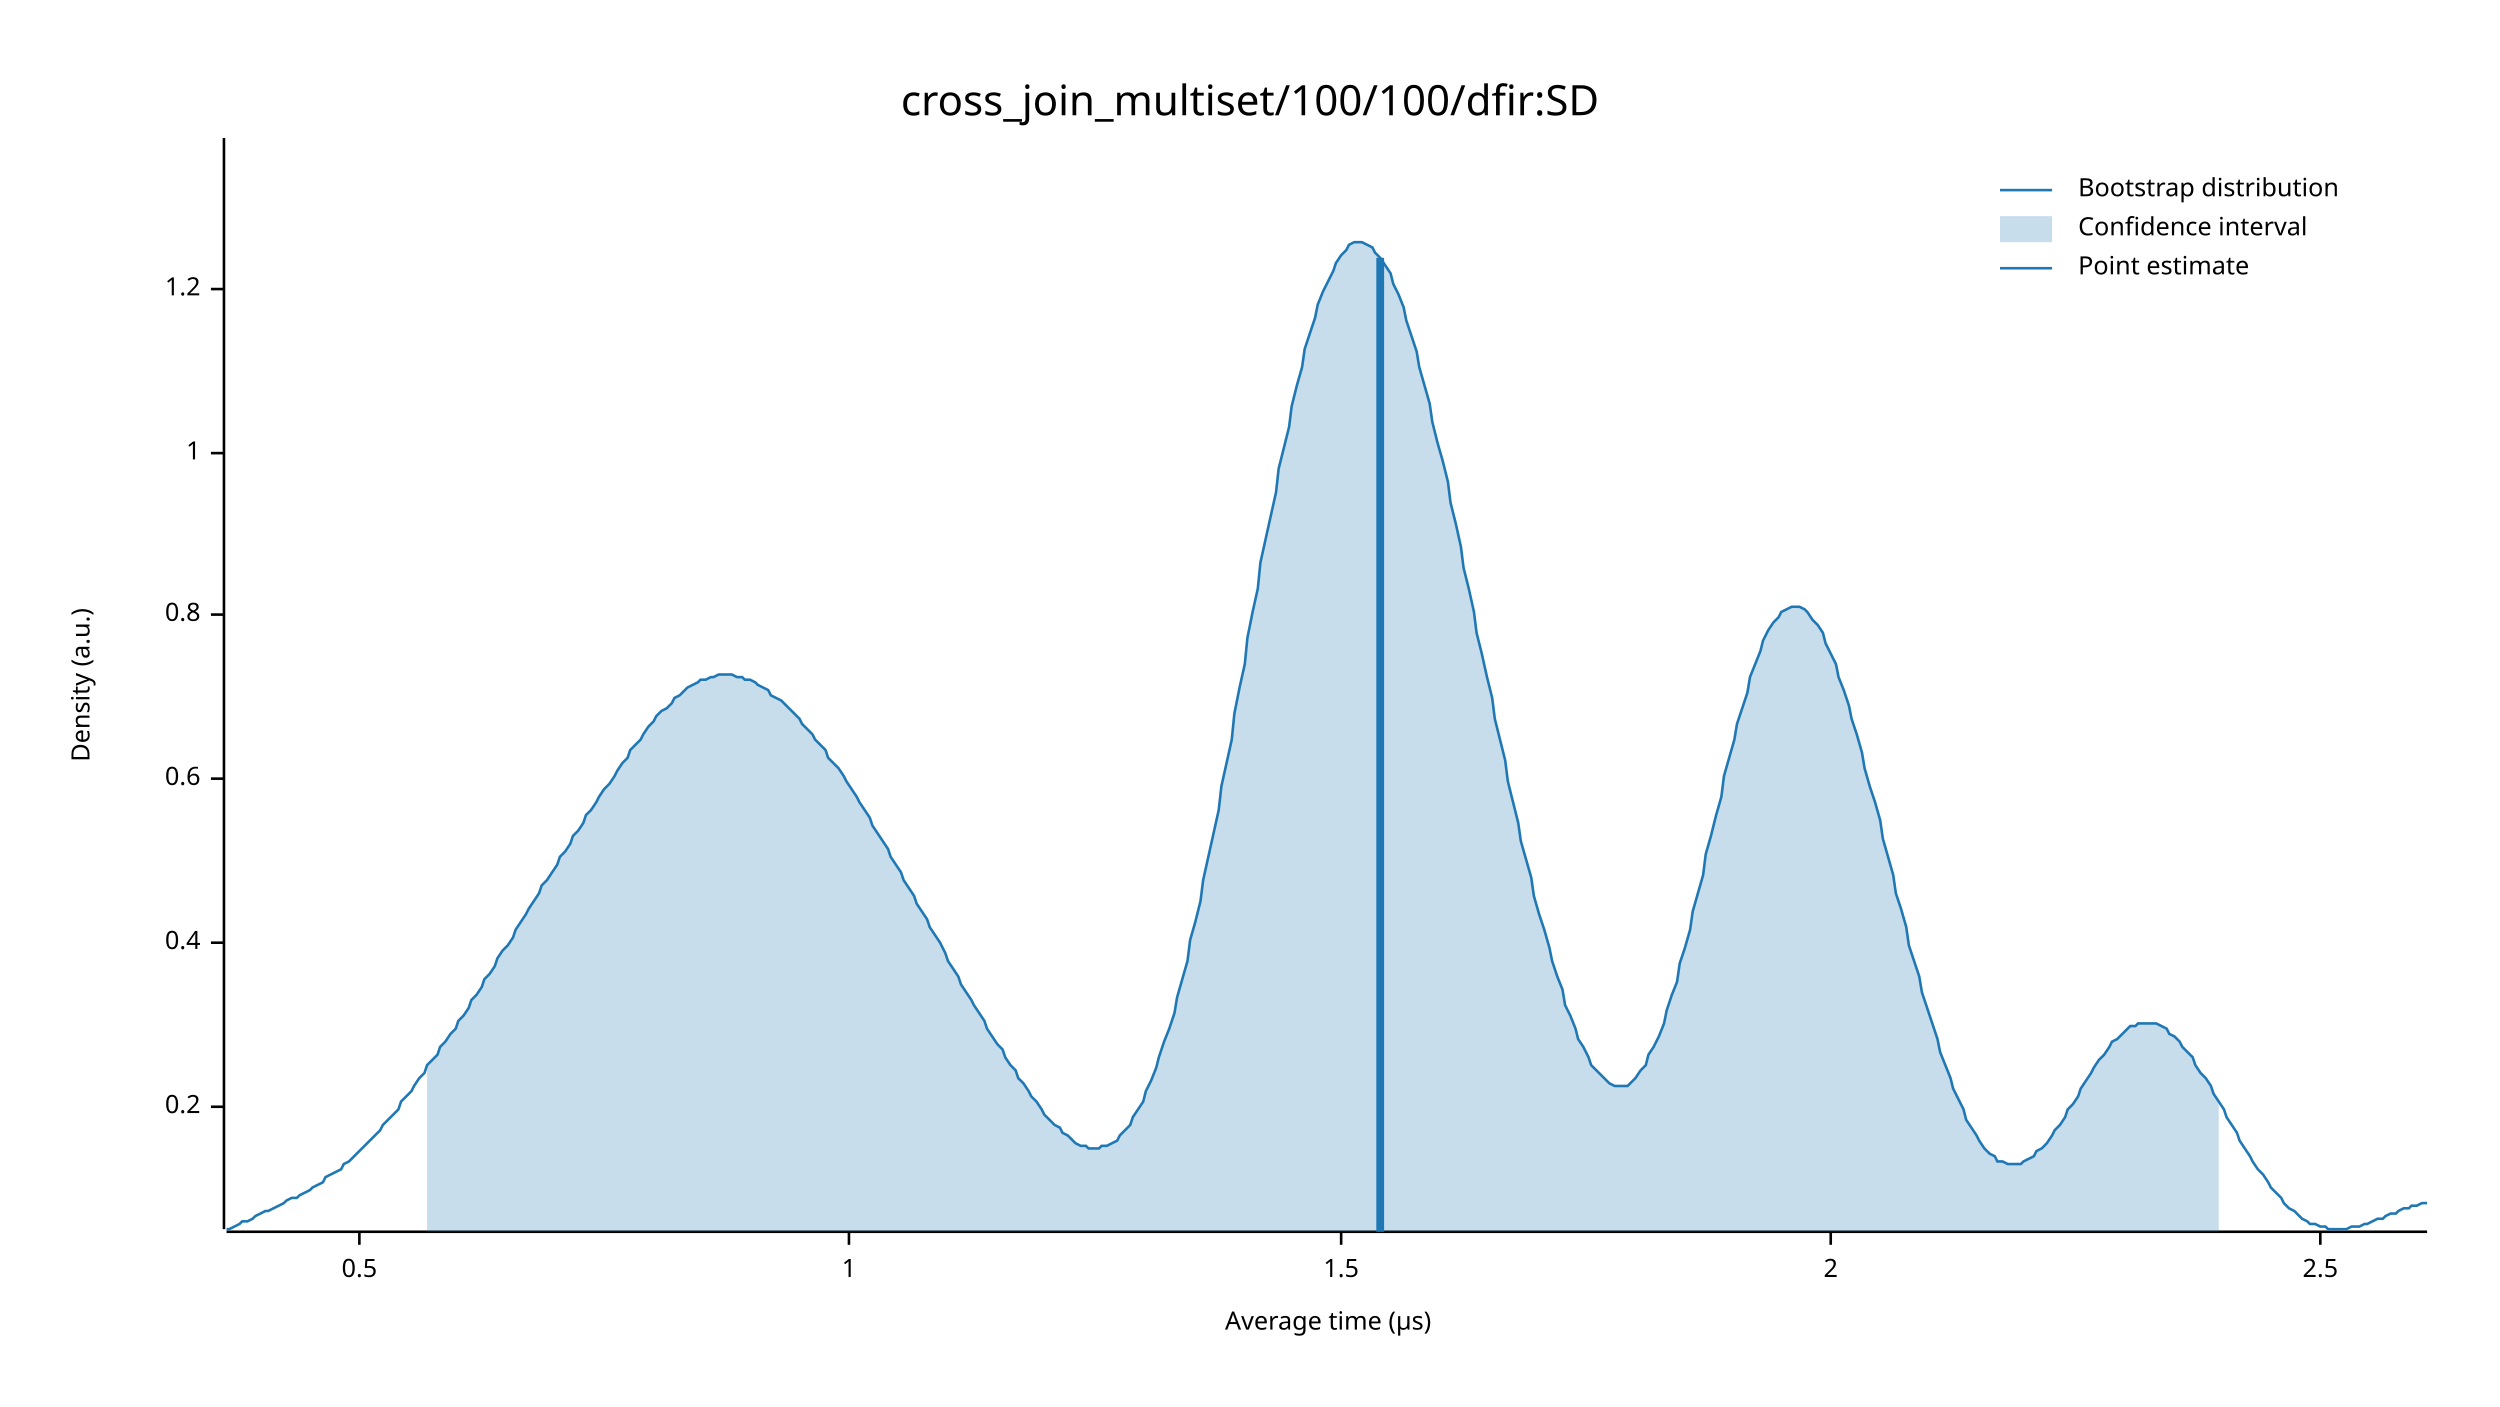
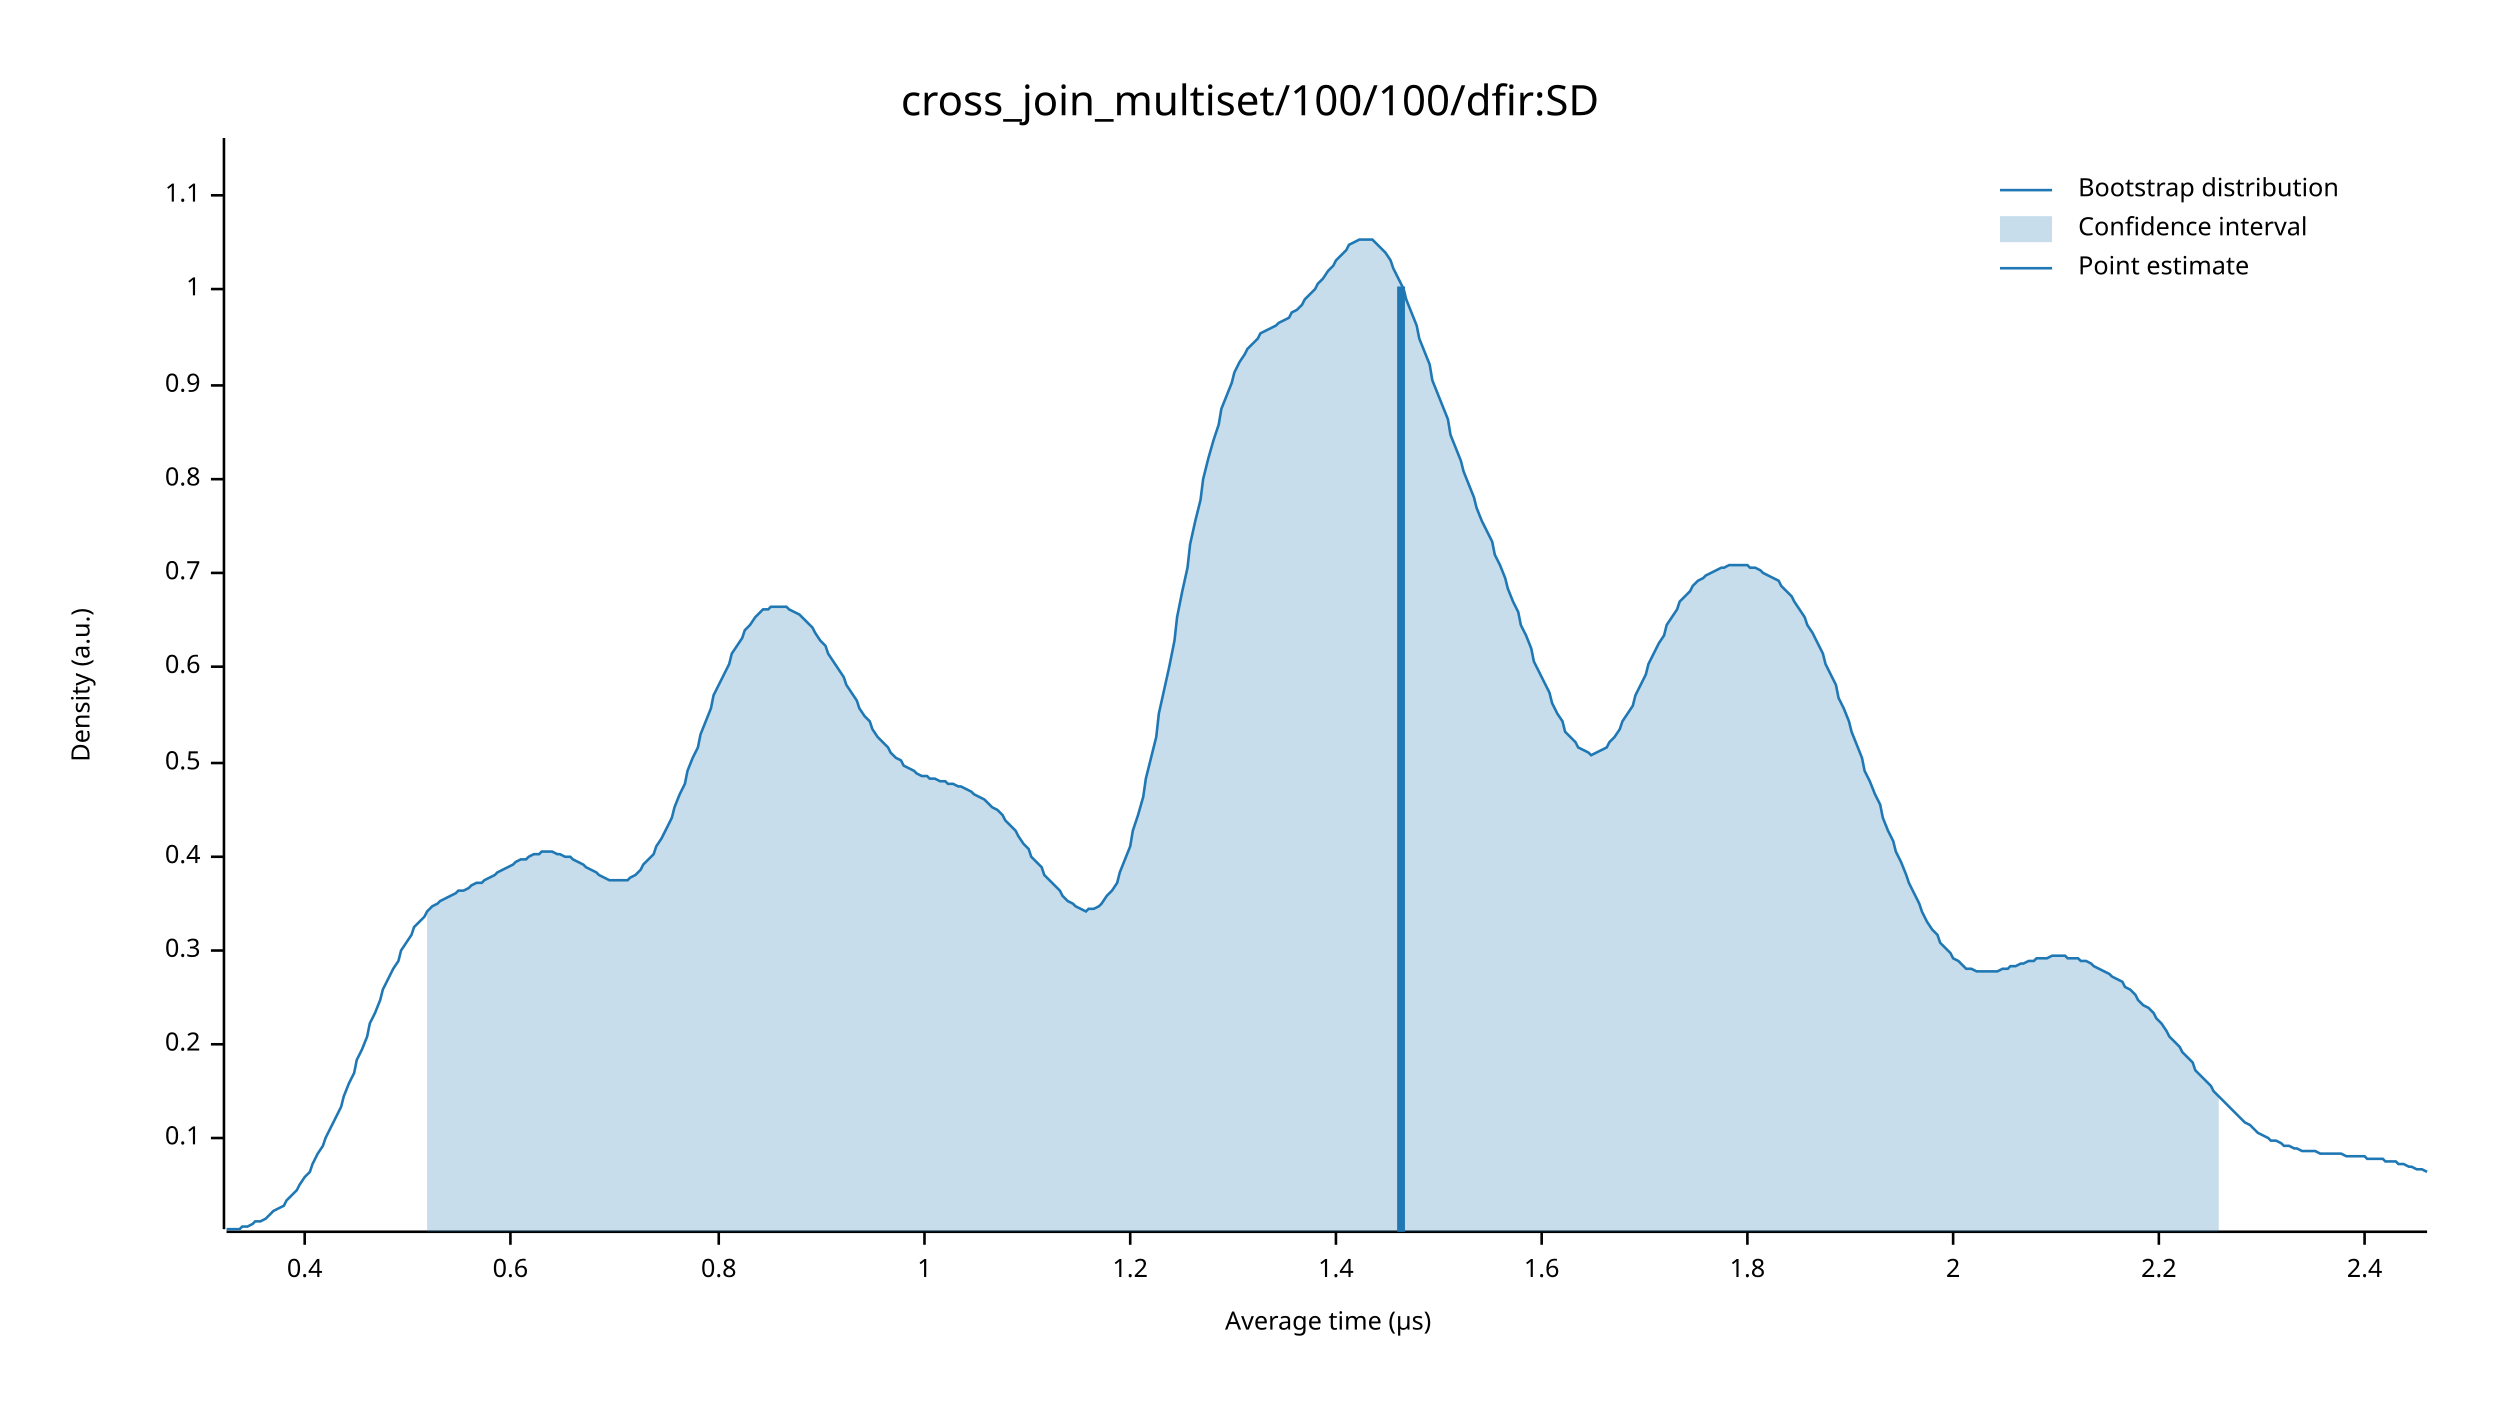
<svg xmlns="http://www.w3.org/2000/svg" width="960" height="540" viewBox="0 0 960 540">
  <text x="480" y="32" dy="0.76em" text-anchor="middle" font-family="sans-serif" font-size="16.129" opacity="1" fill="#000000">
cross_join_multiset/100/100/dfir:SD
</text>
  <text x="27" y="263" dy="0.76em" text-anchor="middle" font-family="sans-serif" font-size="9.677" opacity="1" fill="#000000" transform="rotate(270, 27, 263)">
Density (a.u.)
</text>
  <text x="510" y="513" dy="-0.5ex" text-anchor="middle" font-family="sans-serif" font-size="9.677" opacity="1" fill="#000000">
Average time (µs)
</text>
  <polyline fill="none" opacity="1" stroke="#000000" stroke-width="1" points="86,53 86,472 " />
-   <text x="77" y="425" dy="0.5ex" text-anchor="end" font-family="sans-serif" font-size="9.677" opacity="1" fill="#000000">
+   <text x="77" y="437" dy="0.5ex" text-anchor="end" font-family="sans-serif" font-size="9.677" opacity="1" fill="#000000">
+ 0.1
+ </text>
+   <polyline fill="none" opacity="1" stroke="#000000" stroke-width="1" points="81,437 86,437 " />
+   <text x="77" y="401" dy="0.5ex" text-anchor="end" font-family="sans-serif" font-size="9.677" opacity="1" fill="#000000">
0.2
</text>
-   <polyline fill="none" opacity="1" stroke="#000000" stroke-width="1" points="81,425 86,425 " />
-   <text x="77" y="362" dy="0.5ex" text-anchor="end" font-family="sans-serif" font-size="9.677" opacity="1" fill="#000000">
+   <polyline fill="none" opacity="1" stroke="#000000" stroke-width="1" points="81,401 86,401 " />
+   <text x="77" y="365" dy="0.5ex" text-anchor="end" font-family="sans-serif" font-size="9.677" opacity="1" fill="#000000">
+ 0.3
+ </text>
+   <polyline fill="none" opacity="1" stroke="#000000" stroke-width="1" points="81,365 86,365 " />
+   <text x="77" y="329" dy="0.5ex" text-anchor="end" font-family="sans-serif" font-size="9.677" opacity="1" fill="#000000">
0.4
</text>
-   <polyline fill="none" opacity="1" stroke="#000000" stroke-width="1" points="81,362 86,362 " />
-   <text x="77" y="299" dy="0.5ex" text-anchor="end" font-family="sans-serif" font-size="9.677" opacity="1" fill="#000000">
+   <polyline fill="none" opacity="1" stroke="#000000" stroke-width="1" points="81,329 86,329 " />
+   <text x="77" y="293" dy="0.5ex" text-anchor="end" font-family="sans-serif" font-size="9.677" opacity="1" fill="#000000">
+ 0.5
+ </text>
+   <polyline fill="none" opacity="1" stroke="#000000" stroke-width="1" points="81,293 86,293 " />
+   <text x="77" y="256" dy="0.5ex" text-anchor="end" font-family="sans-serif" font-size="9.677" opacity="1" fill="#000000">
0.6
</text>
-   <polyline fill="none" opacity="1" stroke="#000000" stroke-width="1" points="81,299 86,299 " />
-   <text x="77" y="236" dy="0.5ex" text-anchor="end" font-family="sans-serif" font-size="9.677" opacity="1" fill="#000000">
+   <polyline fill="none" opacity="1" stroke="#000000" stroke-width="1" points="81,256 86,256 " />
+   <text x="77" y="220" dy="0.5ex" text-anchor="end" font-family="sans-serif" font-size="9.677" opacity="1" fill="#000000">
+ 0.7
+ </text>
+   <polyline fill="none" opacity="1" stroke="#000000" stroke-width="1" points="81,220 86,220 " />
+   <text x="77" y="184" dy="0.5ex" text-anchor="end" font-family="sans-serif" font-size="9.677" opacity="1" fill="#000000">
0.8
</text>
-   <polyline fill="none" opacity="1" stroke="#000000" stroke-width="1" points="81,236 86,236 " />
-   <text x="77" y="174" dy="0.5ex" text-anchor="end" font-family="sans-serif" font-size="9.677" opacity="1" fill="#000000">
+   <polyline fill="none" opacity="1" stroke="#000000" stroke-width="1" points="81,184 86,184 " />
+   <text x="77" y="148" dy="0.5ex" text-anchor="end" font-family="sans-serif" font-size="9.677" opacity="1" fill="#000000">
+ 0.9
+ </text>
+   <polyline fill="none" opacity="1" stroke="#000000" stroke-width="1" points="81,148 86,148 " />
+   <text x="77" y="111" dy="0.5ex" text-anchor="end" font-family="sans-serif" font-size="9.677" opacity="1" fill="#000000">
1
</text>
-   <polyline fill="none" opacity="1" stroke="#000000" stroke-width="1" points="81,174 86,174 " />
-   <text x="77" y="111" dy="0.5ex" text-anchor="end" font-family="sans-serif" font-size="9.677" opacity="1" fill="#000000">
+   <polyline fill="none" opacity="1" stroke="#000000" stroke-width="1" points="81,111 86,111 " />
+   <text x="77" y="75" dy="0.5ex" text-anchor="end" font-family="sans-serif" font-size="9.677" opacity="1" fill="#000000">
+ 1.1
+ </text>
+   <polyline fill="none" opacity="1" stroke="#000000" stroke-width="1" points="81,75 86,75 " />
+   <polyline fill="none" opacity="1" stroke="#000000" stroke-width="1" points="87,473 932,473 " />
+   <text x="117" y="483" dy="0.76em" text-anchor="middle" font-family="sans-serif" font-size="9.677" opacity="1" fill="#000000">
+ 0.4
+ </text>
+   <polyline fill="none" opacity="1" stroke="#000000" stroke-width="1" points="117,473 117,478 " />
+   <text x="196" y="483" dy="0.76em" text-anchor="middle" font-family="sans-serif" font-size="9.677" opacity="1" fill="#000000">
+ 0.6
+ </text>
+   <polyline fill="none" opacity="1" stroke="#000000" stroke-width="1" points="196,473 196,478 " />
+   <text x="276" y="483" dy="0.76em" text-anchor="middle" font-family="sans-serif" font-size="9.677" opacity="1" fill="#000000">
+ 0.8
+ </text>
+   <polyline fill="none" opacity="1" stroke="#000000" stroke-width="1" points="276,473 276,478 " />
+   <text x="355" y="483" dy="0.76em" text-anchor="middle" font-family="sans-serif" font-size="9.677" opacity="1" fill="#000000">
+ 1
+ </text>
+   <polyline fill="none" opacity="1" stroke="#000000" stroke-width="1" points="355,473 355,478 " />
+   <text x="434" y="483" dy="0.76em" text-anchor="middle" font-family="sans-serif" font-size="9.677" opacity="1" fill="#000000">
1.2
</text>
-   <polyline fill="none" opacity="1" stroke="#000000" stroke-width="1" points="81,111 86,111 " />
-   <polyline fill="none" opacity="1" stroke="#000000" stroke-width="1" points="87,473 932,473 " />
-   <text x="138" y="483" dy="0.76em" text-anchor="middle" font-family="sans-serif" font-size="9.677" opacity="1" fill="#000000">
- 0.5
+   <polyline fill="none" opacity="1" stroke="#000000" stroke-width="1" points="434,473 434,478 " />
+   <text x="513" y="483" dy="0.76em" text-anchor="middle" font-family="sans-serif" font-size="9.677" opacity="1" fill="#000000">
+ 1.4
</text>
-   <polyline fill="none" opacity="1" stroke="#000000" stroke-width="1" points="138,473 138,478 " />
-   <text x="326" y="483" dy="0.76em" text-anchor="middle" font-family="sans-serif" font-size="9.677" opacity="1" fill="#000000">
- 1
+   <polyline fill="none" opacity="1" stroke="#000000" stroke-width="1" points="513,473 513,478 " />
+   <text x="592" y="483" dy="0.76em" text-anchor="middle" font-family="sans-serif" font-size="9.677" opacity="1" fill="#000000">
+ 1.6
</text>
-   <polyline fill="none" opacity="1" stroke="#000000" stroke-width="1" points="326,473 326,478 " />
-   <text x="515" y="483" dy="0.76em" text-anchor="middle" font-family="sans-serif" font-size="9.677" opacity="1" fill="#000000">
- 1.5
+   <polyline fill="none" opacity="1" stroke="#000000" stroke-width="1" points="592,473 592,478 " />
+   <text x="671" y="483" dy="0.76em" text-anchor="middle" font-family="sans-serif" font-size="9.677" opacity="1" fill="#000000">
+ 1.8
</text>
-   <polyline fill="none" opacity="1" stroke="#000000" stroke-width="1" points="515,473 515,478 " />
-   <text x="703" y="483" dy="0.76em" text-anchor="middle" font-family="sans-serif" font-size="9.677" opacity="1" fill="#000000">
+   <polyline fill="none" opacity="1" stroke="#000000" stroke-width="1" points="671,473 671,478 " />
+   <text x="750" y="483" dy="0.76em" text-anchor="middle" font-family="sans-serif" font-size="9.677" opacity="1" fill="#000000">
2
</text>
-   <polyline fill="none" opacity="1" stroke="#000000" stroke-width="1" points="703,473 703,478 " />
-   <text x="891" y="483" dy="0.76em" text-anchor="middle" font-family="sans-serif" font-size="9.677" opacity="1" fill="#000000">
- 2.5
+   <polyline fill="none" opacity="1" stroke="#000000" stroke-width="1" points="750,473 750,478 " />
+   <text x="829" y="483" dy="0.76em" text-anchor="middle" font-family="sans-serif" font-size="9.677" opacity="1" fill="#000000">
+ 2.2
</text>
-   <polyline fill="none" opacity="1" stroke="#000000" stroke-width="1" points="891,473 891,478 " />
-   <polyline fill="none" opacity="1" stroke="#1F78B4" stroke-width="1" points="87,472 88,472 90,471 92,470 93,469 95,469 97,468 98,467 100,466 102,465 103,465 105,464 107,463 109,462 110,461 112,460 114,460 115,459 117,458 119,457 120,456 122,455 124,454 125,452 127,451 129,450 131,449 132,447 134,446 136,444 137,443 139,441 141,439 142,438 144,436 146,434 147,432 149,430 151,428 153,426 154,423 156,421 158,419 159,417 161,414 163,412 164,409 166,407 168,405 169,402 171,400 173,397 175,395 176,392 178,390 180,387 181,384 183,382 185,379 186,376 188,374 190,371 191,368 193,365 195,363 197,360 198,357 200,354 202,351 203,349 205,346 207,343 208,340 210,338 212,335 214,332 215,329 217,327 219,324 220,321 222,319 224,316 225,313 227,311 229,308 230,306 232,303 234,301 236,298 237,296 239,293 241,291 242,288 244,286 246,284 247,282 249,279 251,277 252,275 254,273 256,272 258,270 259,268 261,267 263,265 264,264 266,263 268,262 269,261 271,261 273,260 274,260 276,259 278,259 280,259 281,259 283,260 285,260 286,261 288,261 290,262 291,263 293,264 295,265 296,267 298,268 300,269 302,271 303,272 305,274 307,276 308,278 310,280 312,282 313,284 315,286 317,288 318,291 320,293 322,295 324,298 325,300 327,303 329,306 330,308 332,311 334,314 335,317 337,320 339,323 341,326 342,329 344,332 346,335 347,338 349,341 351,344 352,347 354,350 356,353 357,356 359,359 361,362 363,366 364,369 366,372 368,375 369,378 371,381 373,384 374,386 376,389 378,392 379,395 381,398 383,401 385,403 386,406 388,409 390,411 391,414 393,416 395,419 396,421 398,423 400,426 401,428 403,430 405,432 407,433 408,435 410,436 412,438 413,439 415,440 417,440 418,441 420,441 422,441 423,440 425,440 427,439 429,438 430,436 432,434 434,432 435,429 437,426 439,423 440,419 442,415 444,410 445,406 447,400 449,395 451,389 452,383 454,376 456,369 457,361 459,354 461,346 462,338 464,329 466,320 468,311 469,302 471,293 473,284 474,274 476,264 478,255 479,245 481,235 483,226 484,216 486,207 488,198 490,189 491,180 493,172 495,164 496,156 498,148 500,141 501,134 503,128 505,122 506,117 508,112 510,108 512,104 513,101 515,98 517,96 518,94 520,93 522,93 523,93 525,94 527,95 528,97 530,99 532,102 534,105 535,109 537,113 539,118 540,123 542,129 544,135 545,141 547,148 549,155 550,162 552,170 554,177 556,185 557,193 559,201 561,210 562,218 564,226 566,235 567,243 569,251 571,260 573,268 574,276 576,284 578,292 579,300 581,308 583,316 584,323 586,330 588,337 589,344 591,351 593,357 595,364 596,369 598,375 600,380 601,386 603,390 605,395 606,399 608,402 610,406 611,409 613,411 615,413 617,415 618,416 620,417 622,417 623,417 625,417 627,415 628,414 630,411 632,409 633,405 635,402 637,398 639,393 640,388 642,382 644,377 645,370 647,364 649,357 650,350 652,343 654,336 655,328 657,321 659,313 661,306 662,298 664,291 666,284 667,278 669,272 671,266 672,260 674,255 676,250 677,246 679,242 681,239 683,237 684,235 686,234 688,233 689,233 691,233 693,234 694,235 696,238 698,240 700,243 701,247 703,251 705,255 706,260 708,265 710,271 711,276 713,282 715,289 716,295 718,302 720,308 722,315 723,322 725,329 727,336 728,343 730,349 732,356 733,363 735,369 737,375 738,381 740,387 742,393 744,399 745,404 747,409 749,414 750,418 752,422 754,426 755,430 757,433 759,436 760,438 762,441 764,443 766,444 767,446 769,446 771,447 772,447 774,447 776,447 777,446 779,445 781,444 782,442 784,441 786,439 788,436 789,434 791,432 793,429 794,426 796,424 798,421 799,418 801,415 803,412 804,410 806,407 808,405 810,402 811,400 813,399 815,397 816,396 818,394 820,394 821,393 823,393 825,393 827,393 828,393 830,394 832,395 833,397 835,398 837,400 838,402 840,404 842,406 843,409 845,412 847,414 849,417 850,420 852,423 854,426 855,429 857,432 859,435 860,438 862,441 864,444 865,446 867,449 869,451 871,454 872,456 874,458 876,460 877,462 879,464 881,465 882,466 884,468 886,469 887,470 889,470 891,471 893,471 894,472 896,472 898,472 899,472 901,472 903,471 904,471 906,471 908,470 909,470 911,469 913,468 915,468 916,467 918,466 920,466 921,465 923,464 925,464 926,463 928,463 930,462 932,462 " />
-   <polygon opacity="0.25" fill="#1F78B4" points="164,409 166,407 168,405 169,402 171,400 173,397 175,395 176,392 178,390 180,387 181,384 183,382 185,379 186,376 188,374 190,371 191,368 193,365 195,363 197,360 198,357 200,354 202,351 203,349 205,346 207,343 208,340 210,338 212,335 214,332 215,329 217,327 219,324 220,321 222,319 224,316 225,313 227,311 229,308 230,306 232,303 234,301 236,298 237,296 239,293 241,291 242,288 244,286 246,284 247,282 249,279 251,277 252,275 254,273 256,272 258,270 259,268 261,267 263,265 264,264 266,263 268,262 269,261 271,261 273,260 274,260 276,259 278,259 280,259 281,259 283,260 285,260 286,261 288,261 290,262 291,263 293,264 295,265 296,267 298,268 300,269 302,271 303,272 305,274 307,276 308,278 310,280 312,282 313,284 315,286 317,288 318,291 320,293 322,295 324,298 325,300 327,303 329,306 330,308 332,311 334,314 335,317 337,320 339,323 341,326 342,329 344,332 346,335 347,338 349,341 351,344 352,347 354,350 356,353 357,356 359,359 361,362 363,366 364,369 366,372 368,375 369,378 371,381 373,384 374,386 376,389 378,392 379,395 381,398 383,401 385,403 386,406 388,409 390,411 391,414 393,416 395,419 396,421 398,423 400,426 401,428 403,430 405,432 407,433 408,435 410,436 412,438 413,439 415,440 417,440 418,441 420,441 422,441 423,440 425,440 427,439 429,438 430,436 432,434 434,432 435,429 437,426 439,423 440,419 442,415 444,410 445,406 447,400 449,395 451,389 452,383 454,376 456,369 457,361 459,354 461,346 462,338 464,329 466,320 468,311 469,302 471,293 473,284 474,274 476,264 478,255 479,245 481,235 483,226 484,216 486,207 488,198 490,189 491,180 493,172 495,164 496,156 498,148 500,141 501,134 503,128 505,122 506,117 508,112 510,108 512,104 513,101 515,98 517,96 518,94 520,93 522,93 523,93 525,94 527,95 528,97 530,99 532,102 534,105 535,109 537,113 539,118 540,123 542,129 544,135 545,141 547,148 549,155 550,162 552,170 554,177 556,185 557,193 559,201 561,210 562,218 564,226 566,235 567,243 569,251 571,260 573,268 574,276 576,284 578,292 579,300 581,308 583,316 584,323 586,330 588,337 589,344 591,351 593,357 595,364 596,369 598,375 600,380 601,386 603,390 605,395 606,399 608,402 610,406 611,409 613,411 615,413 617,415 618,416 620,417 622,417 623,417 625,417 627,415 628,414 630,411 632,409 633,405 635,402 637,398 639,393 640,388 642,382 644,377 645,370 647,364 649,357 650,350 652,343 654,336 655,328 657,321 659,313 661,306 662,298 664,291 666,284 667,278 669,272 671,266 672,260 674,255 676,250 677,246 679,242 681,239 683,237 684,235 686,234 688,233 689,233 691,233 693,234 694,235 696,238 698,240 700,243 701,247 703,251 705,255 706,260 708,265 710,271 711,276 713,282 715,289 716,295 718,302 720,308 722,315 723,322 725,329 727,336 728,343 730,349 732,356 733,363 735,369 737,375 738,381 740,387 742,393 744,399 745,404 747,409 749,414 750,418 752,422 754,426 755,430 757,433 759,436 760,438 762,441 764,443 766,444 767,446 769,446 771,447 772,447 774,447 776,447 777,446 779,445 781,444 782,442 784,441 786,439 788,436 789,434 791,432 793,429 794,426 796,424 798,421 799,418 801,415 803,412 804,410 806,407 808,405 810,402 811,400 813,399 815,397 816,396 818,394 820,394 821,393 823,393 825,393 827,393 828,393 830,394 832,395 833,397 835,398 837,400 838,402 840,404 842,406 843,409 845,412 847,414 849,417 850,420 852,423 852,473 164,473 " />
-   <polyline fill="none" opacity="1" stroke="#1F78B4" stroke-width="3" points="530,473 530,99 " />
+   <polyline fill="none" opacity="1" stroke="#000000" stroke-width="1" points="829,473 829,478 " />
+   <text x="908" y="483" dy="0.76em" text-anchor="middle" font-family="sans-serif" font-size="9.677" opacity="1" fill="#000000">
+ 2.4
+ </text>
+   <polyline fill="none" opacity="1" stroke="#000000" stroke-width="1" points="908,473 908,478 " />
+   <polyline fill="none" opacity="1" stroke="#1F78B4" stroke-width="1" points="87,472 88,472 90,472 92,472 93,471 95,471 97,470 98,469 100,469 102,468 103,467 105,465 107,464 109,463 110,461 112,459 114,457 115,455 117,452 119,450 120,447 122,443 124,440 125,437 127,433 129,429 131,425 132,421 134,416 136,412 137,407 139,403 141,398 142,393 144,389 146,384 147,380 149,376 151,372 153,369 154,365 156,362 158,359 159,356 161,354 163,352 164,350 166,348 168,347 169,346 171,345 173,344 175,343 176,342 178,342 180,341 181,340 183,339 185,339 186,338 188,337 190,336 191,335 193,334 195,333 197,332 198,331 200,330 202,330 203,329 205,328 207,328 208,327 210,327 212,327 214,328 215,328 217,329 219,329 220,330 222,331 224,332 225,333 227,334 229,335 230,336 232,337 234,338 236,338 237,338 239,338 241,338 242,337 244,336 246,334 247,332 249,330 251,328 252,325 254,322 256,318 258,314 259,310 261,305 263,301 264,296 266,291 268,287 269,282 271,277 273,272 274,267 276,263 278,259 280,255 281,251 283,248 285,245 286,242 288,240 290,237 291,236 293,234 295,234 296,233 298,233 300,233 302,233 303,234 305,235 307,236 308,237 310,239 312,241 313,243 315,246 317,248 318,251 320,254 322,257 324,260 325,263 327,266 329,269 330,272 332,275 334,277 335,280 337,283 339,285 341,287 342,289 344,291 346,292 347,294 349,295 351,296 352,297 354,298 356,298 357,299 359,299 361,300 363,300 364,301 366,301 368,302 369,302 371,303 373,304 374,305 376,306 378,307 379,308 381,310 383,311 385,313 386,315 388,317 390,319 391,321 393,324 395,326 396,329 398,331 400,333 401,336 403,338 405,340 407,342 408,344 410,346 412,347 413,348 415,349 417,350 418,349 420,349 422,348 423,347 425,344 427,342 429,339 430,335 432,330 434,325 435,319 437,313 439,306 440,299 442,291 444,283 445,274 447,265 449,256 451,246 452,237 454,227 456,218 457,209 459,200 461,192 462,184 464,176 466,169 468,163 469,157 471,152 473,147 474,143 476,139 478,136 479,134 481,132 483,130 484,128 486,127 488,126 490,125 491,124 493,123 495,122 496,120 498,119 500,117 501,115 503,113 505,111 506,109 508,107 510,104 512,102 513,100 515,98 517,96 518,94 520,93 522,92 523,92 525,92 527,92 528,93 530,95 532,97 534,100 535,103 537,107 539,111 540,115 542,120 544,125 545,130 547,135 549,140 550,146 552,151 554,156 556,161 557,167 559,172 561,177 562,181 564,186 566,191 567,195 569,200 571,204 573,208 574,213 576,217 578,222 579,226 581,231 583,235 584,240 586,244 588,249 589,254 591,258 593,262 595,266 596,270 598,274 600,277 601,281 603,283 605,285 606,287 608,288 610,289 611,290 613,289 615,288 617,287 618,285 620,283 622,280 623,277 625,274 627,271 628,267 630,263 632,259 633,255 635,251 637,247 639,244 640,240 642,237 644,234 645,231 647,229 649,227 650,225 652,223 654,222 655,221 657,220 659,219 661,218 662,218 664,217 666,217 667,217 669,217 671,217 672,218 674,218 676,219 677,220 679,221 681,222 683,223 684,225 686,227 688,229 689,231 691,234 693,237 694,240 696,243 698,247 700,251 701,255 703,259 705,263 706,268 708,272 710,277 711,281 713,286 715,291 716,296 718,300 720,305 722,309 723,314 725,319 727,323 728,327 730,331 732,336 733,339 735,343 737,347 738,350 740,354 742,357 744,359 745,362 747,364 749,366 750,368 752,369 754,371 755,372 757,372 759,373 760,373 762,373 764,373 766,373 767,373 769,372 771,372 772,371 774,371 776,370 777,370 779,369 781,369 782,368 784,368 786,368 788,367 789,367 791,367 793,367 794,368 796,368 798,368 799,369 801,369 803,370 804,371 806,372 808,373 810,374 811,375 813,376 815,377 816,379 818,380 820,382 821,384 823,386 825,387 827,389 828,391 830,393 832,396 833,398 835,400 837,402 838,404 840,406 842,408 843,411 845,413 847,415 849,417 850,419 852,421 854,423 855,424 857,426 859,428 860,429 862,431 864,432 865,433 867,435 869,436 871,437 872,438 874,438 876,439 877,440 879,440 881,441 882,441 884,442 886,442 887,442 889,442 891,443 893,443 894,443 896,443 898,443 899,443 901,444 903,444 904,444 906,444 908,444 909,445 911,445 913,445 915,445 916,446 918,446 920,446 921,447 923,447 925,448 926,448 928,449 930,449 932,450 " />
+   <polygon opacity="0.25" fill="#1F78B4" points="164,350 166,348 168,347 169,346 171,345 173,344 175,343 176,342 178,342 180,341 181,340 183,339 185,339 186,338 188,337 190,336 191,335 193,334 195,333 197,332 198,331 200,330 202,330 203,329 205,328 207,328 208,327 210,327 212,327 214,328 215,328 217,329 219,329 220,330 222,331 224,332 225,333 227,334 229,335 230,336 232,337 234,338 236,338 237,338 239,338 241,338 242,337 244,336 246,334 247,332 249,330 251,328 252,325 254,322 256,318 258,314 259,310 261,305 263,301 264,296 266,291 268,287 269,282 271,277 273,272 274,267 276,263 278,259 280,255 281,251 283,248 285,245 286,242 288,240 290,237 291,236 293,234 295,234 296,233 298,233 300,233 302,233 303,234 305,235 307,236 308,237 310,239 312,241 313,243 315,246 317,248 318,251 320,254 322,257 324,260 325,263 327,266 329,269 330,272 332,275 334,277 335,280 337,283 339,285 341,287 342,289 344,291 346,292 347,294 349,295 351,296 352,297 354,298 356,298 357,299 359,299 361,300 363,300 364,301 366,301 368,302 369,302 371,303 373,304 374,305 376,306 378,307 379,308 381,310 383,311 385,313 386,315 388,317 390,319 391,321 393,324 395,326 396,329 398,331 400,333 401,336 403,338 405,340 407,342 408,344 410,346 412,347 413,348 415,349 417,350 418,349 420,349 422,348 423,347 425,344 427,342 429,339 430,335 432,330 434,325 435,319 437,313 439,306 440,299 442,291 444,283 445,274 447,265 449,256 451,246 452,237 454,227 456,218 457,209 459,200 461,192 462,184 464,176 466,169 468,163 469,157 471,152 473,147 474,143 476,139 478,136 479,134 481,132 483,130 484,128 486,127 488,126 490,125 491,124 493,123 495,122 496,120 498,119 500,117 501,115 503,113 505,111 506,109 508,107 510,104 512,102 513,100 515,98 517,96 518,94 520,93 522,92 523,92 525,92 527,92 528,93 530,95 532,97 534,100 535,103 537,107 539,111 540,115 542,120 544,125 545,130 547,135 549,140 550,146 552,151 554,156 556,161 557,167 559,172 561,177 562,181 564,186 566,191 567,195 569,200 571,204 573,208 574,213 576,217 578,222 579,226 581,231 583,235 584,240 586,244 588,249 589,254 591,258 593,262 595,266 596,270 598,274 600,277 601,281 603,283 605,285 606,287 608,288 610,289 611,290 613,289 615,288 617,287 618,285 620,283 622,280 623,277 625,274 627,271 628,267 630,263 632,259 633,255 635,251 637,247 639,244 640,240 642,237 644,234 645,231 647,229 649,227 650,225 652,223 654,222 655,221 657,220 659,219 661,218 662,218 664,217 666,217 667,217 669,217 671,217 672,218 674,218 676,219 677,220 679,221 681,222 683,223 684,225 686,227 688,229 689,231 691,234 693,237 694,240 696,243 698,247 700,251 701,255 703,259 705,263 706,268 708,272 710,277 711,281 713,286 715,291 716,296 718,300 720,305 722,309 723,314 725,319 727,323 728,327 730,331 732,336 733,339 735,343 737,347 738,350 740,354 742,357 744,359 745,362 747,364 749,366 750,368 752,369 754,371 755,372 757,372 759,373 760,373 762,373 764,373 766,373 767,373 769,372 771,372 772,371 774,371 776,370 777,370 779,369 781,369 782,368 784,368 786,368 788,367 789,367 791,367 793,367 794,368 796,368 798,368 799,369 801,369 803,370 804,371 806,372 808,373 810,374 811,375 813,376 815,377 816,379 818,380 820,382 821,384 823,386 825,387 827,389 828,391 830,393 832,396 833,398 835,400 837,402 838,404 840,406 842,408 843,411 845,413 847,415 849,417 850,419 852,421 852,473 164,473 " />
+   <polyline fill="none" opacity="1" stroke="#1F78B4" stroke-width="3" points="538,473 538,110 " />
  <text x="798" y="68" dy="0.76em" text-anchor="start" font-family="sans-serif" font-size="9.677" opacity="1" fill="#000000">
Bootstrap distribution
</text>
  <text x="798" y="83" dy="0.76em" text-anchor="start" font-family="sans-serif" font-size="9.677" opacity="1" fill="#000000">
Confidence interval
</text>
  <text x="798" y="98" dy="0.76em" text-anchor="start" font-family="sans-serif" font-size="9.677" opacity="1" fill="#000000">
Point estimate
</text>
  <polyline fill="none" opacity="1" stroke="#1F78B4" stroke-width="1" points="768,73 788,73 " />
  <rect x="768" y="83" width="20" height="10" opacity="0.25" fill="#1F78B4" stroke="none" />
  <polyline fill="none" opacity="1" stroke="#1F78B4" stroke-width="1" points="768,103 788,103 " />
</svg>
